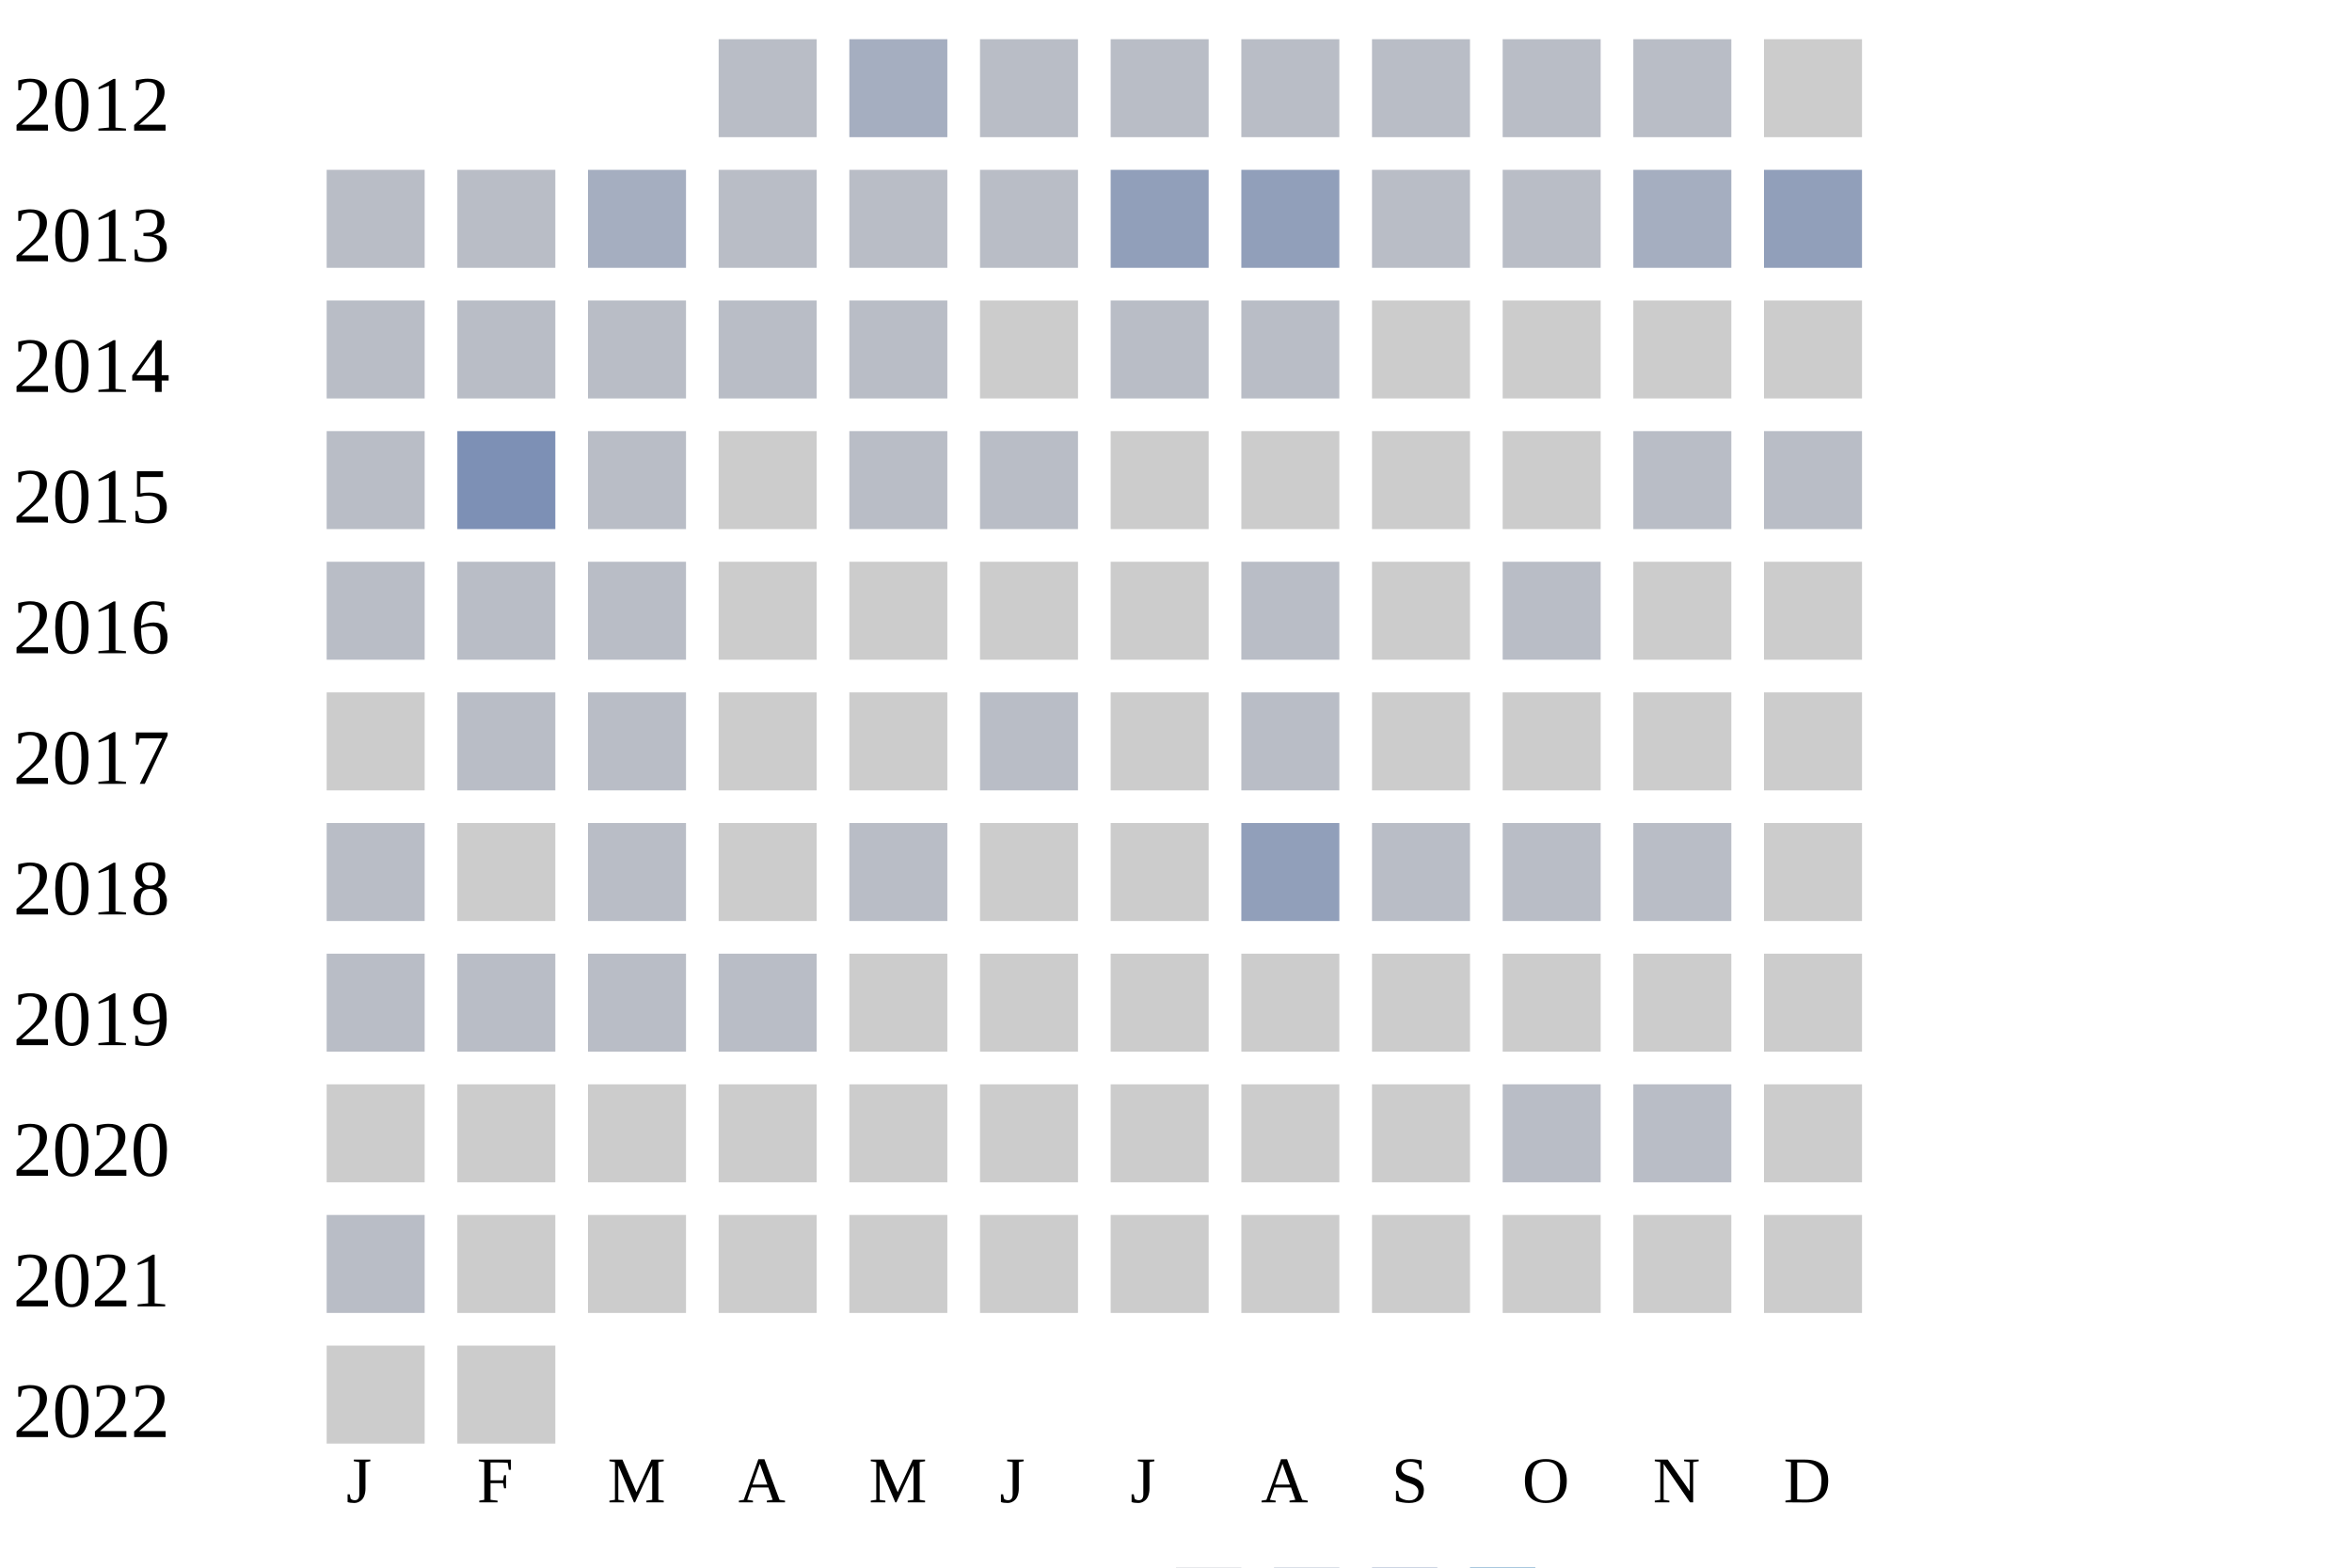
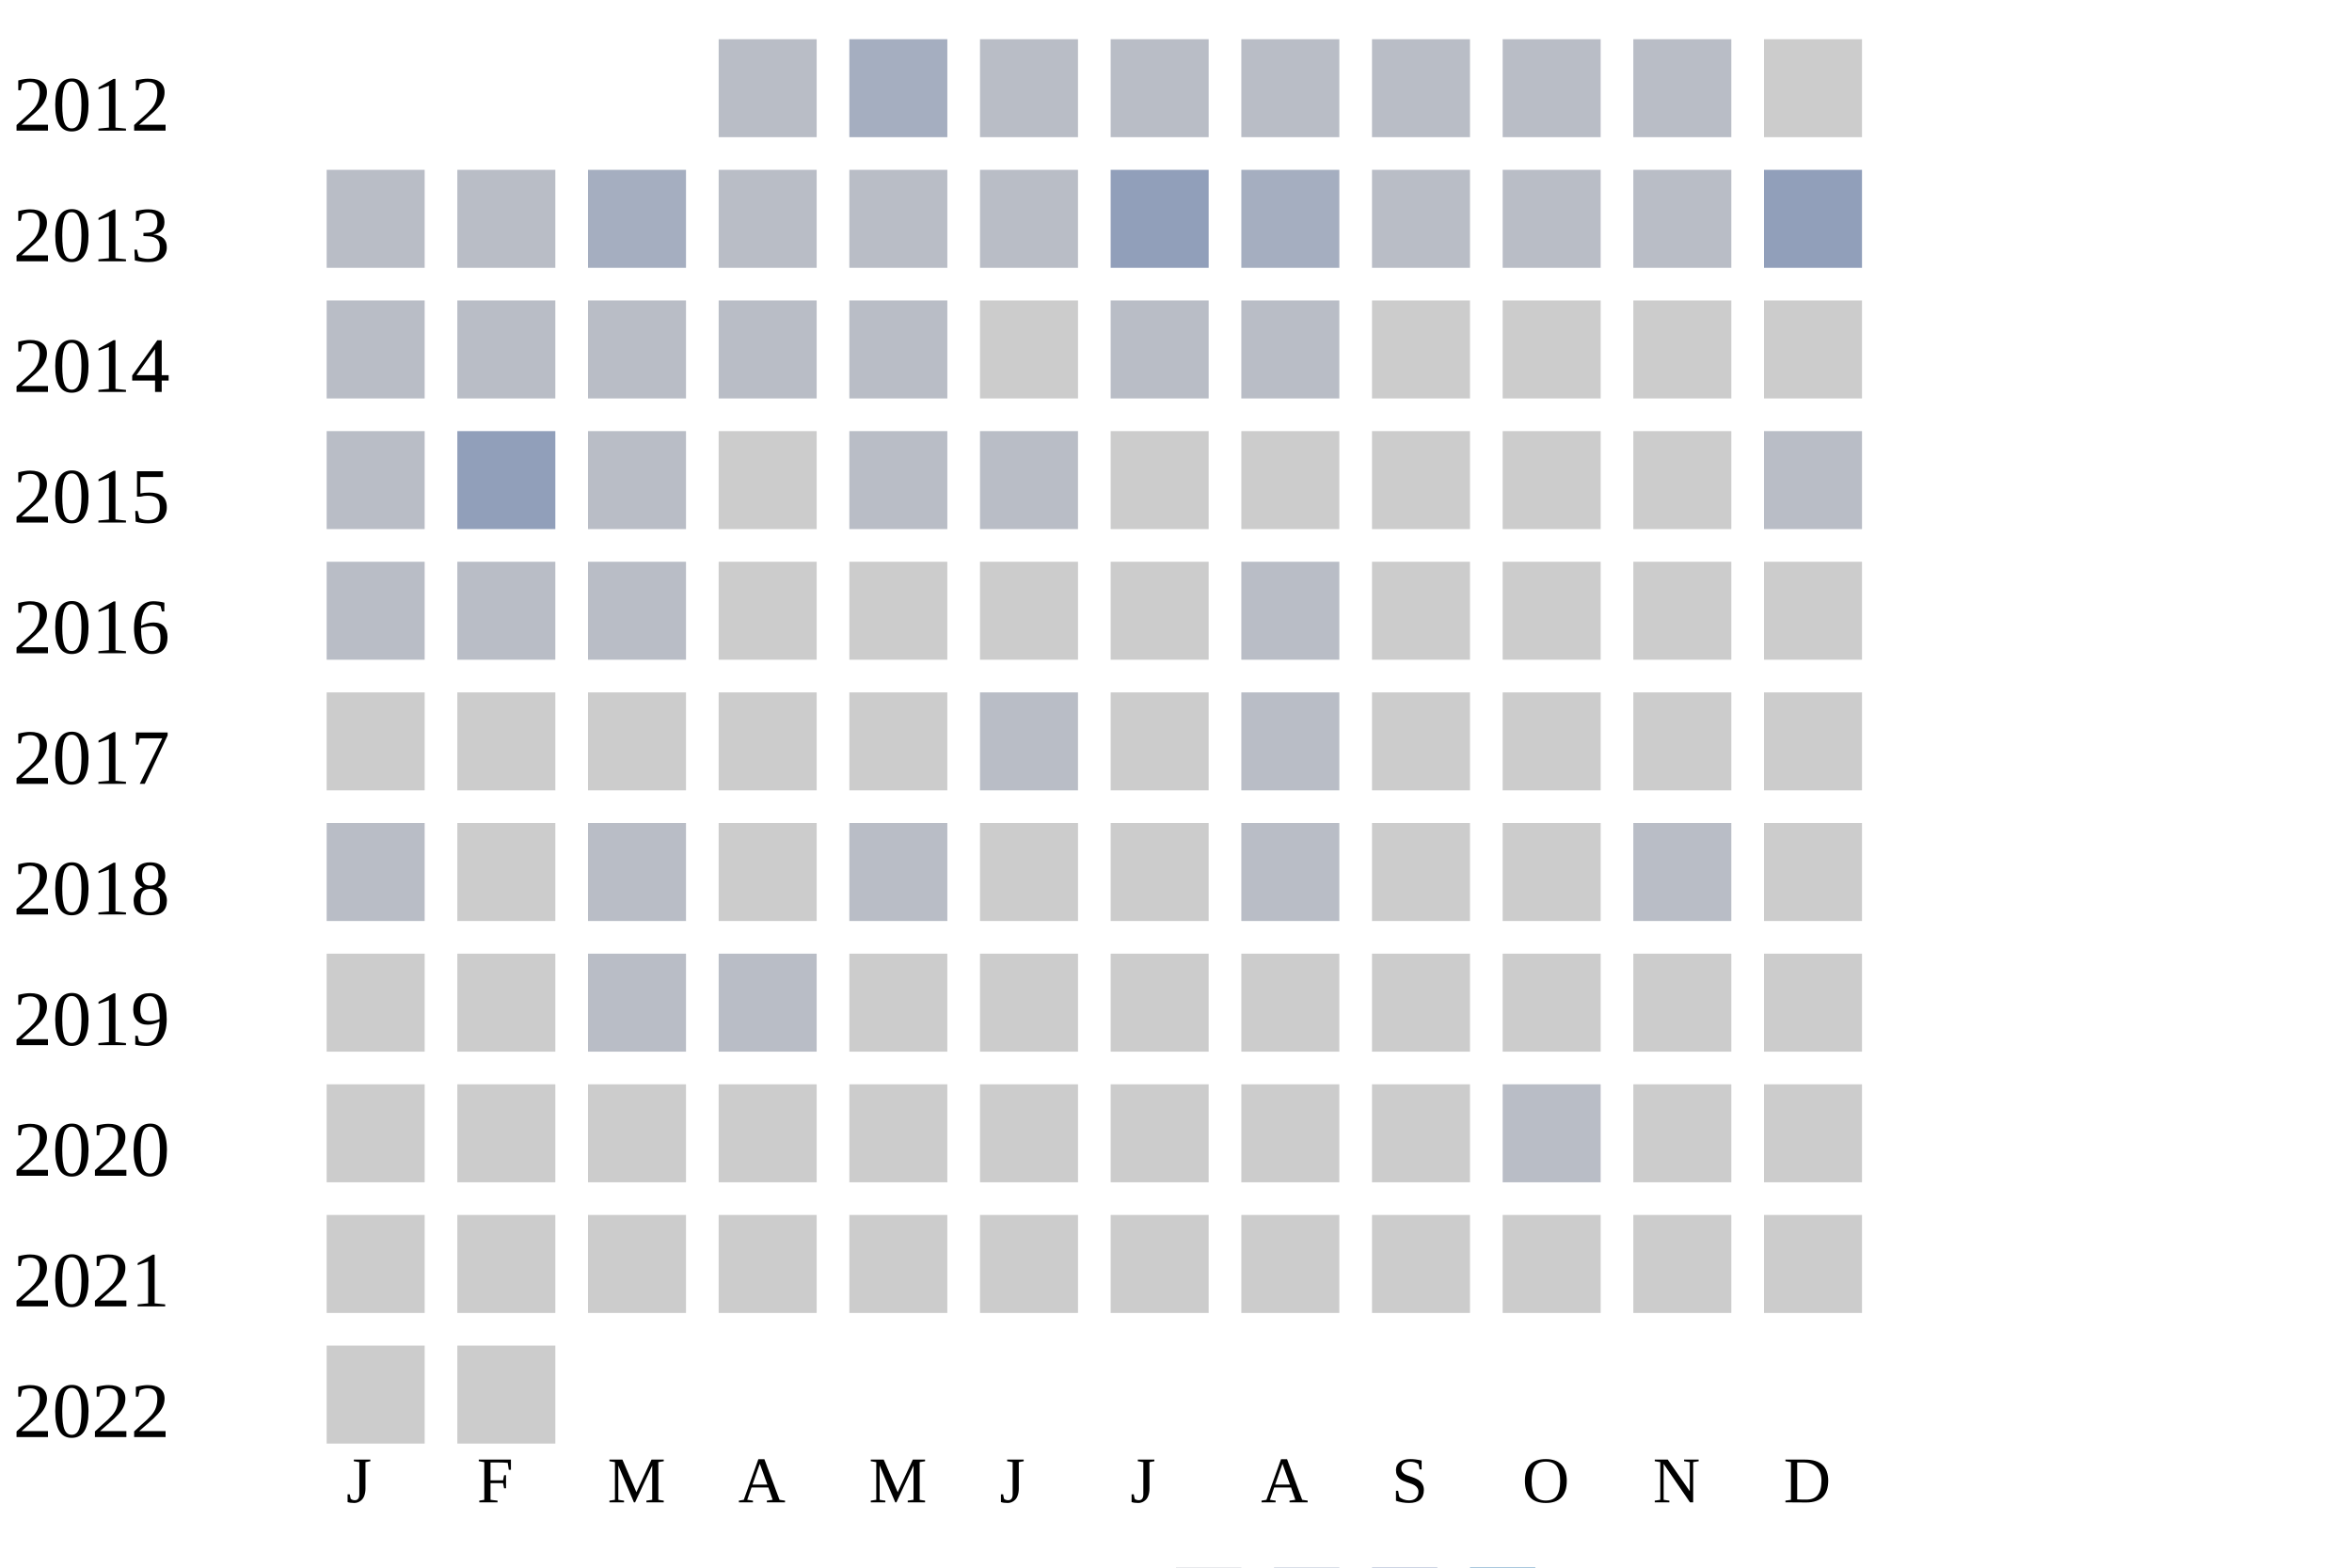
<svg xmlns="http://www.w3.org/2000/svg" width="360" height="240">
  <g transform="translate(0 0)">
    <text x="2" y="20">2012</text>
    <rect x="110" y="6" width="15" height="15" fill="#b9bdc6" />
    <rect x="130" y="6" width="15" height="15" fill="#a5aec0" />
    <rect x="150" y="6" width="15" height="15" fill="#b9bdc6" />
    <rect x="170" y="6" width="15" height="15" fill="#b9bdc6" />
    <rect x="190" y="6" width="15" height="15" fill="#b9bdc6" />
    <rect x="210" y="6" width="15" height="15" fill="#b9bdc6" />
    <rect x="230" y="6" width="15" height="15" fill="#b9bdc6" />
    <rect x="250" y="6" width="15" height="15" fill="#b9bdc6" />
    <rect x="270" y="6" width="15" height="15" fill="#cccccc" />
  </g>
  <g transform="translate(0 20)">
    <text x="2" y="20">2013</text>
    <rect x="50" y="6" width="15" height="15" fill="#b9bdc6" />
    <rect x="70" y="6" width="15" height="15" fill="#b9bdc6" />
    <rect x="90" y="6" width="15" height="15" fill="#a5aec0" />
    <rect x="110" y="6" width="15" height="15" fill="#b9bdc6" />
    <rect x="130" y="6" width="15" height="15" fill="#b9bdc6" />
    <rect x="150" y="6" width="15" height="15" fill="#b9bdc6" />
    <rect x="170" y="6" width="15" height="15" fill="#919fba" />
-     <rect x="190" y="6" width="15" height="15" fill="#919fba" />
+     <rect x="190" y="6" width="15" height="15" fill="#a5aec0" />
    <rect x="210" y="6" width="15" height="15" fill="#b9bdc6" />
    <rect x="230" y="6" width="15" height="15" fill="#b9bdc6" />
-     <rect x="250" y="6" width="15" height="15" fill="#a5aec0" />
+     <rect x="250" y="6" width="15" height="15" fill="#b9bdc6" />
    <rect x="270" y="6" width="15" height="15" fill="#919fba" />
  </g>
  <g transform="translate(0 40)">
    <text x="2" y="20">2014</text>
    <rect x="50" y="6" width="15" height="15" fill="#b9bdc6" />
    <rect x="70" y="6" width="15" height="15" fill="#b9bdc6" />
    <rect x="90" y="6" width="15" height="15" fill="#b9bdc6" />
    <rect x="110" y="6" width="15" height="15" fill="#b9bdc6" />
    <rect x="130" y="6" width="15" height="15" fill="#b9bdc6" />
    <rect x="150" y="6" width="15" height="15" fill="#cccccc" />
    <rect x="170" y="6" width="15" height="15" fill="#b9bdc6" />
    <rect x="190" y="6" width="15" height="15" fill="#b9bdc6" />
    <rect x="210" y="6" width="15" height="15" fill="#cccccc" />
    <rect x="230" y="6" width="15" height="15" fill="#cccccc" />
    <rect x="250" y="6" width="15" height="15" fill="#cccccc" />
    <rect x="270" y="6" width="15" height="15" fill="#cccccc" />
  </g>
  <g transform="translate(0 60)">
    <text x="2" y="20">2015</text>
    <rect x="50" y="6" width="15" height="15" fill="#b9bdc6" />
-     <rect x="70" y="6" width="15" height="15" fill="#7d90b5" />
+     <rect x="70" y="6" width="15" height="15" fill="#919fba" />
    <rect x="90" y="6" width="15" height="15" fill="#b9bdc6" />
    <rect x="110" y="6" width="15" height="15" fill="#cccccc" />
    <rect x="130" y="6" width="15" height="15" fill="#b9bdc6" />
    <rect x="150" y="6" width="15" height="15" fill="#b9bdc6" />
    <rect x="170" y="6" width="15" height="15" fill="#cccccc" />
    <rect x="190" y="6" width="15" height="15" fill="#cccccc" />
    <rect x="210" y="6" width="15" height="15" fill="#cccccc" />
    <rect x="230" y="6" width="15" height="15" fill="#cccccc" />
-     <rect x="250" y="6" width="15" height="15" fill="#b9bdc6" />
+     <rect x="250" y="6" width="15" height="15" fill="#cccccc" />
    <rect x="270" y="6" width="15" height="15" fill="#b9bdc6" />
  </g>
  <g transform="translate(0 80)">
    <text x="2" y="20">2016</text>
    <rect x="50" y="6" width="15" height="15" fill="#b9bdc6" />
    <rect x="70" y="6" width="15" height="15" fill="#b9bdc6" />
    <rect x="90" y="6" width="15" height="15" fill="#b9bdc6" />
    <rect x="110" y="6" width="15" height="15" fill="#cccccc" />
    <rect x="130" y="6" width="15" height="15" fill="#cccccc" />
    <rect x="150" y="6" width="15" height="15" fill="#cccccc" />
    <rect x="170" y="6" width="15" height="15" fill="#cccccc" />
    <rect x="190" y="6" width="15" height="15" fill="#b9bdc6" />
    <rect x="210" y="6" width="15" height="15" fill="#cccccc" />
-     <rect x="230" y="6" width="15" height="15" fill="#b9bdc6" />
+     <rect x="230" y="6" width="15" height="15" fill="#cccccc" />
    <rect x="250" y="6" width="15" height="15" fill="#cccccc" />
    <rect x="270" y="6" width="15" height="15" fill="#cccccc" />
  </g>
  <g transform="translate(0 100)">
    <text x="2" y="20">2017</text>
    <rect x="50" y="6" width="15" height="15" fill="#cccccc" />
-     <rect x="70" y="6" width="15" height="15" fill="#b9bdc6" />
-     <rect x="90" y="6" width="15" height="15" fill="#b9bdc6" />
+     <rect x="70" y="6" width="15" height="15" fill="#cccccc" />
+     <rect x="90" y="6" width="15" height="15" fill="#cccccc" />
    <rect x="110" y="6" width="15" height="15" fill="#cccccc" />
    <rect x="130" y="6" width="15" height="15" fill="#cccccc" />
    <rect x="150" y="6" width="15" height="15" fill="#b9bdc6" />
    <rect x="170" y="6" width="15" height="15" fill="#cccccc" />
    <rect x="190" y="6" width="15" height="15" fill="#b9bdc6" />
    <rect x="210" y="6" width="15" height="15" fill="#cccccc" />
    <rect x="230" y="6" width="15" height="15" fill="#cccccc" />
    <rect x="250" y="6" width="15" height="15" fill="#cccccc" />
    <rect x="270" y="6" width="15" height="15" fill="#cccccc" />
  </g>
  <g transform="translate(0 120)">
    <text x="2" y="20">2018</text>
    <rect x="50" y="6" width="15" height="15" fill="#b9bdc6" />
    <rect x="70" y="6" width="15" height="15" fill="#cccccc" />
    <rect x="90" y="6" width="15" height="15" fill="#b9bdc6" />
    <rect x="110" y="6" width="15" height="15" fill="#cccccc" />
    <rect x="130" y="6" width="15" height="15" fill="#b9bdc6" />
    <rect x="150" y="6" width="15" height="15" fill="#cccccc" />
    <rect x="170" y="6" width="15" height="15" fill="#cccccc" />
-     <rect x="190" y="6" width="15" height="15" fill="#919fba" />
-     <rect x="210" y="6" width="15" height="15" fill="#b9bdc6" />
-     <rect x="230" y="6" width="15" height="15" fill="#b9bdc6" />
+     <rect x="190" y="6" width="15" height="15" fill="#b9bdc6" />
+     <rect x="210" y="6" width="15" height="15" fill="#cccccc" />
+     <rect x="230" y="6" width="15" height="15" fill="#cccccc" />
    <rect x="250" y="6" width="15" height="15" fill="#b9bdc6" />
    <rect x="270" y="6" width="15" height="15" fill="#cccccc" />
  </g>
  <g transform="translate(0 140)">
    <text x="2" y="20">2019</text>
-     <rect x="50" y="6" width="15" height="15" fill="#b9bdc6" />
-     <rect x="70" y="6" width="15" height="15" fill="#b9bdc6" />
+     <rect x="50" y="6" width="15" height="15" fill="#cccccc" />
+     <rect x="70" y="6" width="15" height="15" fill="#cccccc" />
    <rect x="90" y="6" width="15" height="15" fill="#b9bdc6" />
    <rect x="110" y="6" width="15" height="15" fill="#b9bdc6" />
    <rect x="130" y="6" width="15" height="15" fill="#cccccc" />
    <rect x="150" y="6" width="15" height="15" fill="#cccccc" />
    <rect x="170" y="6" width="15" height="15" fill="#cccccc" />
    <rect x="190" y="6" width="15" height="15" fill="#cccccc" />
    <rect x="210" y="6" width="15" height="15" fill="#cccccc" />
    <rect x="230" y="6" width="15" height="15" fill="#cccccc" />
    <rect x="250" y="6" width="15" height="15" fill="#cccccc" />
    <rect x="270" y="6" width="15" height="15" fill="#cccccc" />
  </g>
  <g transform="translate(0 160)">
    <text x="2" y="20">2020</text>
    <rect x="50" y="6" width="15" height="15" fill="#cccccc" />
    <rect x="70" y="6" width="15" height="15" fill="#cccccc" />
    <rect x="90" y="6" width="15" height="15" fill="#cccccc" />
    <rect x="110" y="6" width="15" height="15" fill="#cccccc" />
    <rect x="130" y="6" width="15" height="15" fill="#cccccc" />
    <rect x="150" y="6" width="15" height="15" fill="#cccccc" />
    <rect x="170" y="6" width="15" height="15" fill="#cccccc" />
    <rect x="190" y="6" width="15" height="15" fill="#cccccc" />
    <rect x="210" y="6" width="15" height="15" fill="#cccccc" />
    <rect x="230" y="6" width="15" height="15" fill="#b9bdc6" />
-     <rect x="250" y="6" width="15" height="15" fill="#b9bdc6" />
+     <rect x="250" y="6" width="15" height="15" fill="#cccccc" />
    <rect x="270" y="6" width="15" height="15" fill="#cccccc" />
  </g>
  <g transform="translate(0 180)">
    <text x="2" y="20">2021</text>
-     <rect x="50" y="6" width="15" height="15" fill="#b9bdc6" />
+     <rect x="50" y="6" width="15" height="15" fill="#cccccc" />
    <rect x="70" y="6" width="15" height="15" fill="#cccccc" />
    <rect x="90" y="6" width="15" height="15" fill="#cccccc" />
    <rect x="110" y="6" width="15" height="15" fill="#cccccc" />
    <rect x="130" y="6" width="15" height="15" fill="#cccccc" />
    <rect x="150" y="6" width="15" height="15" fill="#cccccc" />
    <rect x="170" y="6" width="15" height="15" fill="#cccccc" />
    <rect x="190" y="6" width="15" height="15" fill="#cccccc" />
    <rect x="210" y="6" width="15" height="15" fill="#cccccc" />
    <rect x="230" y="6" width="15" height="15" fill="#cccccc" />
    <rect x="250" y="6" width="15" height="15" fill="#cccccc" />
    <rect x="270" y="6" width="15" height="15" fill="#cccccc" />
  </g>
  <g transform="translate(0 200)">
    <text x="2" y="20">2022</text>
    <rect x="50" y="6" width="15" height="15" fill="#cccccc" />
    <rect x="70" y="6" width="15" height="15" fill="#cccccc" />
  </g>
  <text style="font-size: 10px; text-align: center" x="53" y="230">J</text>
  <text style="font-size: 10px; text-align: center" x="73" y="230">F</text>
  <text style="font-size: 10px; text-align: center" x="93" y="230">M</text>
  <text style="font-size: 10px; text-align: center" x="113" y="230">A</text>
  <text style="font-size: 10px; text-align: center" x="133" y="230">M</text>
  <text style="font-size: 10px; text-align: center" x="153" y="230">J</text>
  <text style="font-size: 10px; text-align: center" x="173" y="230">J</text>
  <text style="font-size: 10px; text-align: center" x="193" y="230">A</text>
  <text style="font-size: 10px; text-align: center" x="213" y="230">S</text>
  <text style="font-size: 10px; text-align: center" x="233" y="230">O</text>
  <text style="font-size: 10px; text-align: center" x="253" y="230">N</text>
  <text style="font-size: 10px; text-align: center" x="273" y="230">D</text>
  <text style="font-size: 10px;" x="155" y="249">Less</text>
  <rect fill="#b9bdc6" width="10" height="10" x="180" y="240" />
  <rect fill="#919fba" width="10" height="10" x="195" y="240" />
  <rect fill="#6882ae" width="10" height="10" x="210" y="240" />
  <rect fill="#005a9c" width="10" height="10" x="225" y="240" />
  <text x="240" y="249" style="font-size: 10px;">More</text>
</svg>
